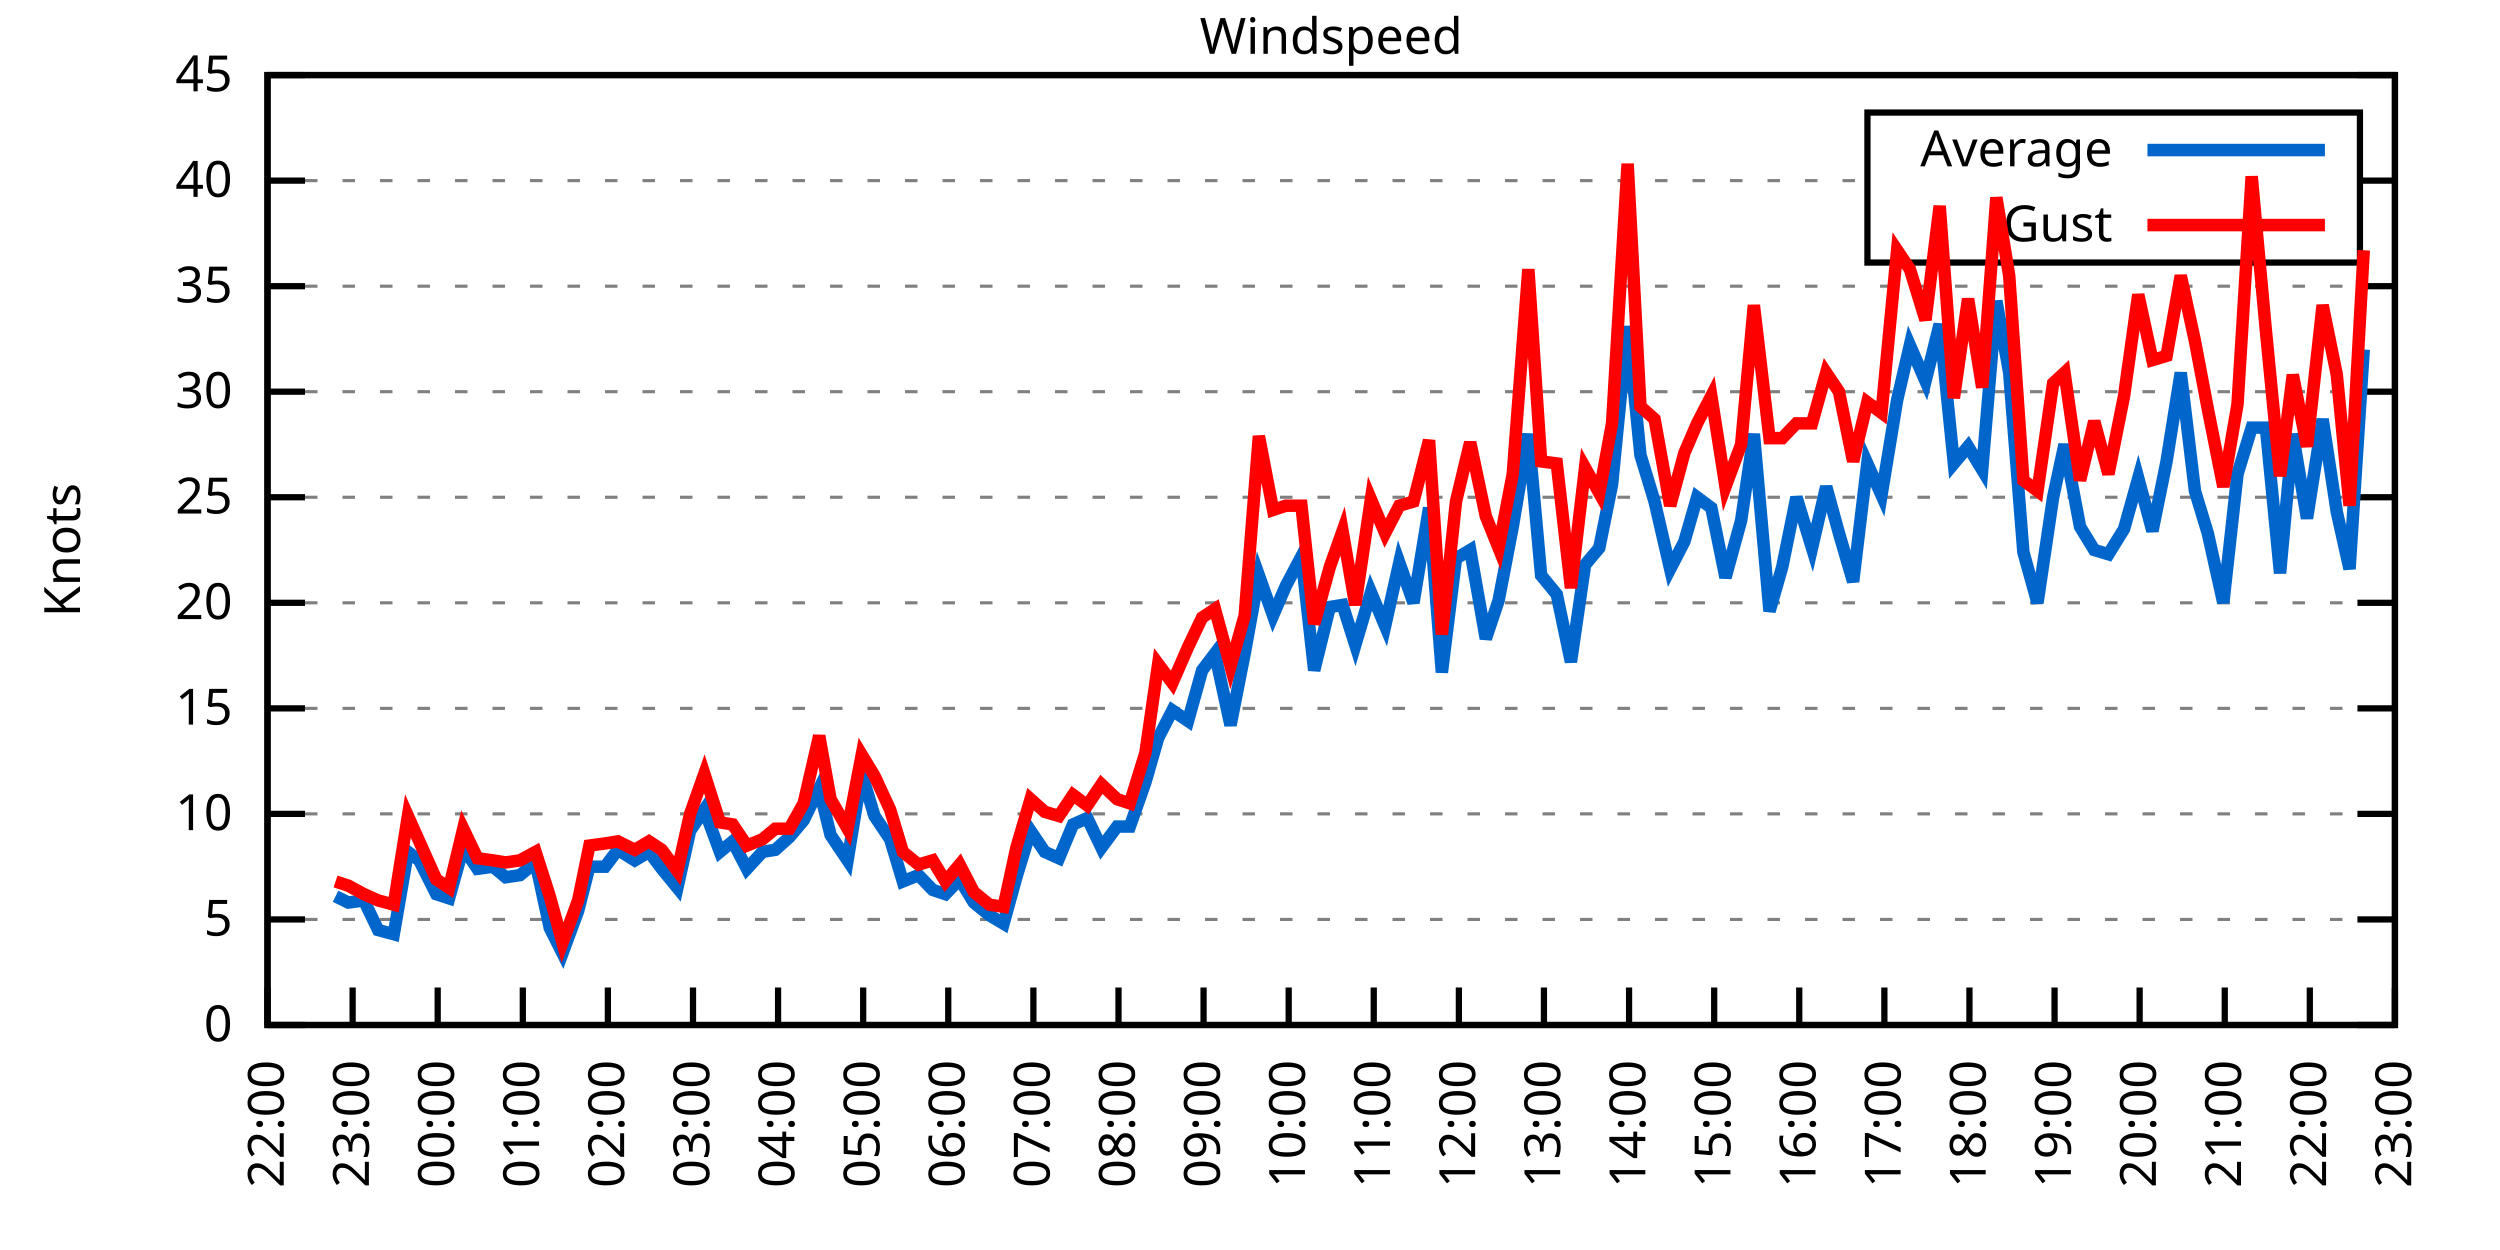
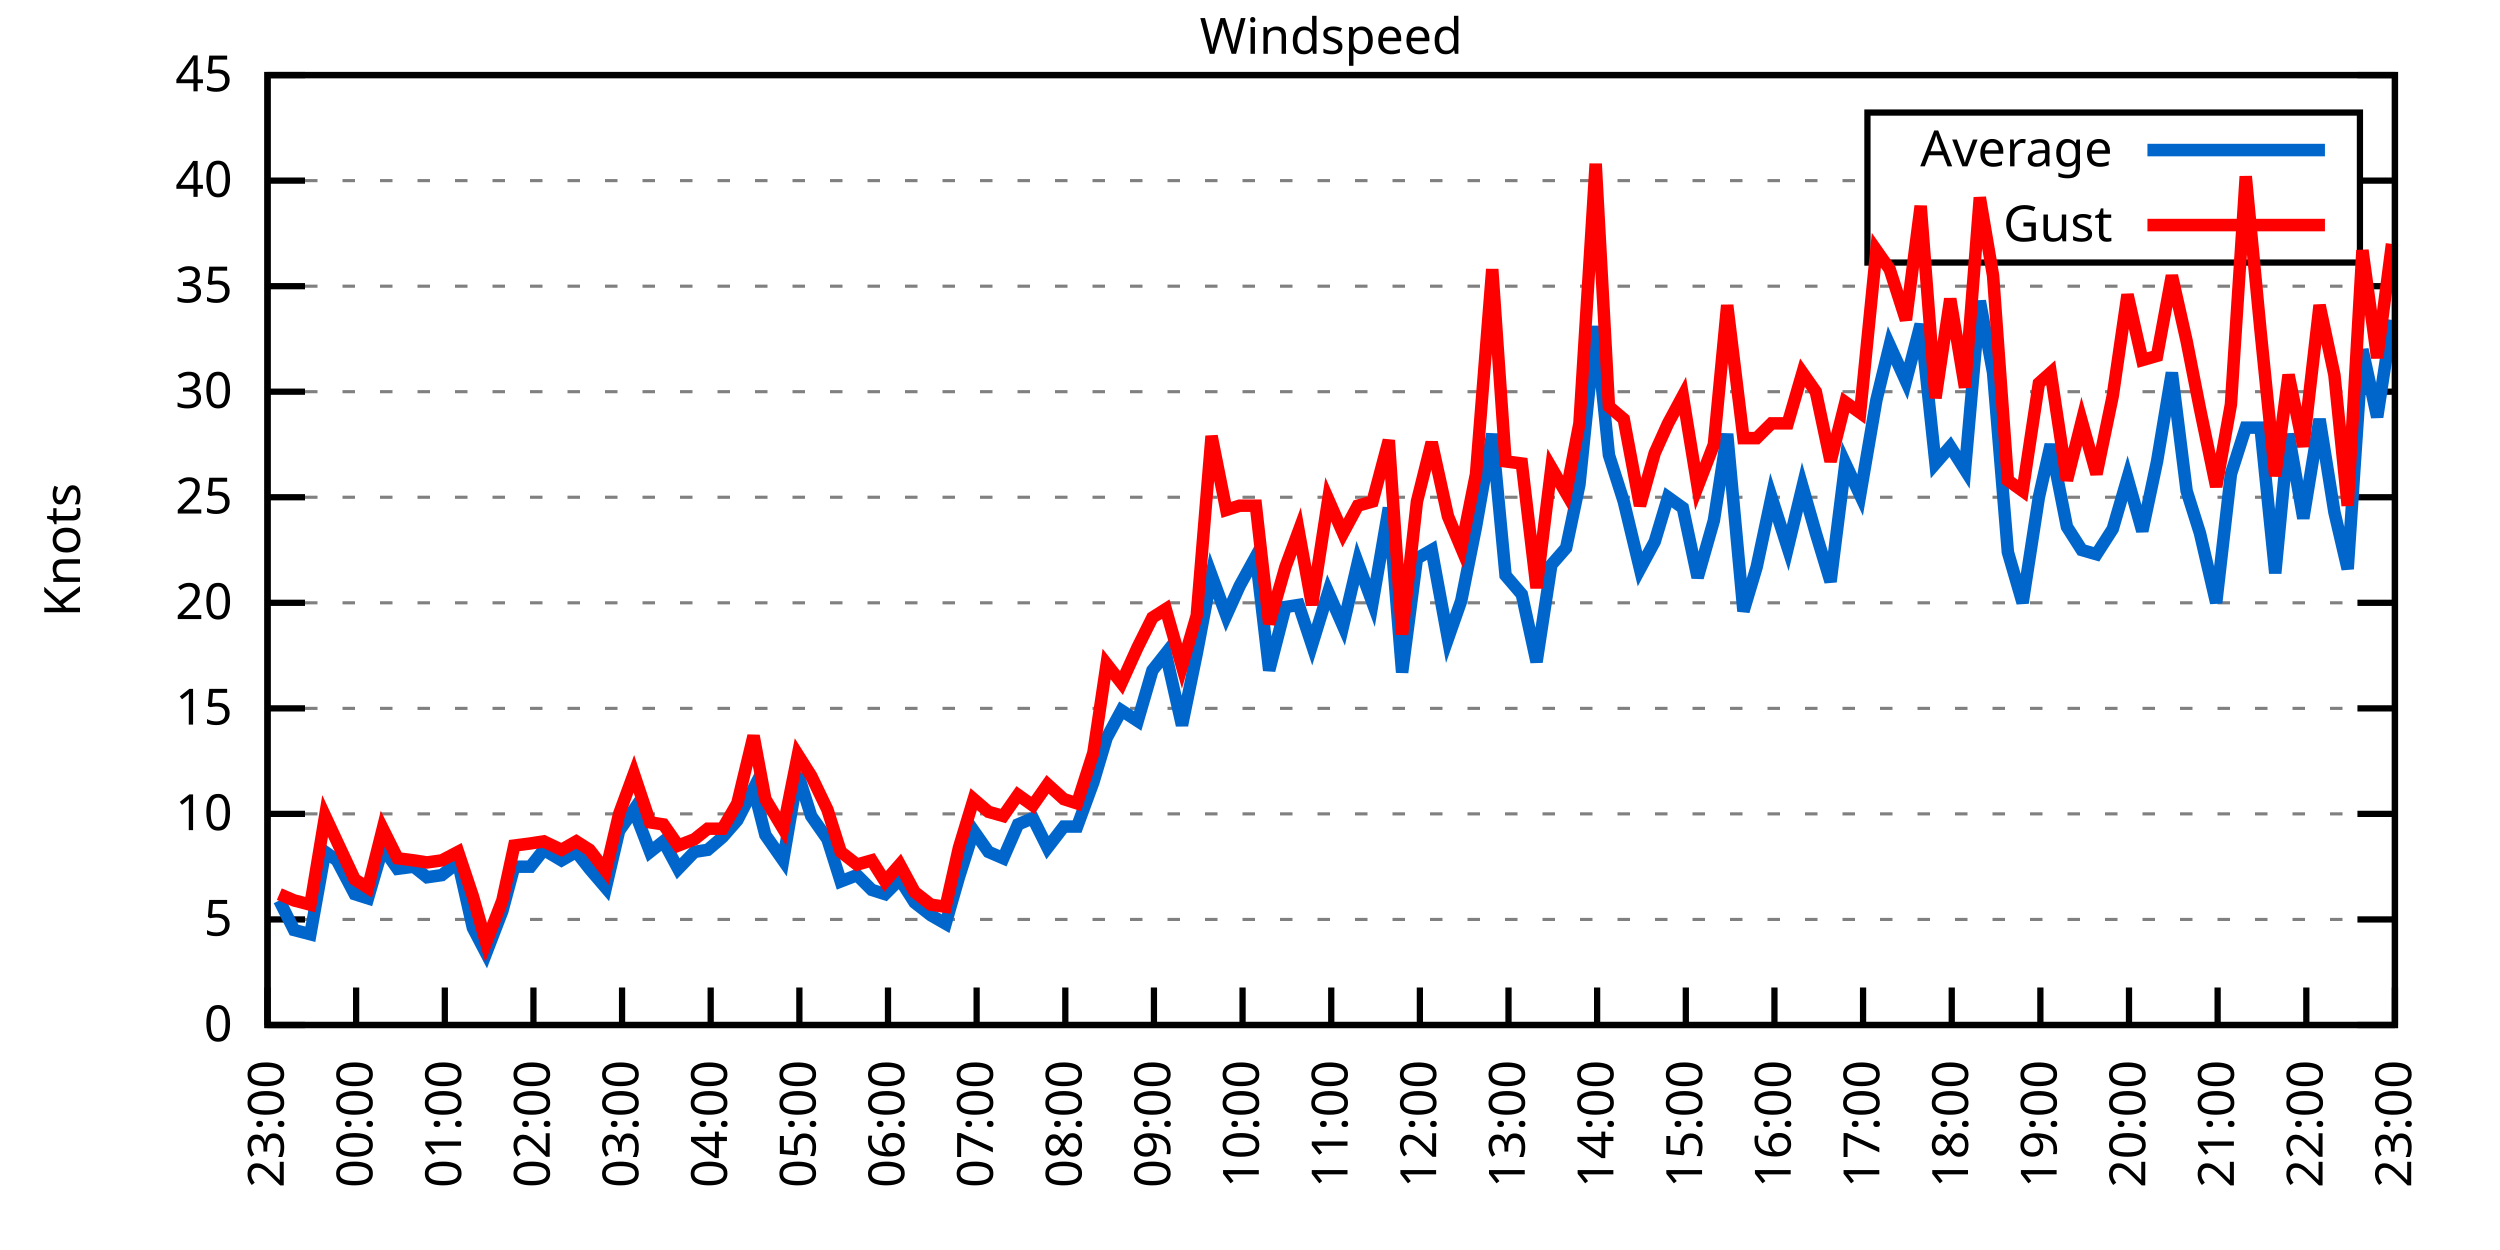
<svg xmlns="http://www.w3.org/2000/svg" xmlns:xlink="http://www.w3.org/1999/xlink" width="400" height="200" viewBox="0 0 400 200">
  <g id="gnuplot_canvas">
    <rect x="0" y="0" width="400" height="200" fill="none" />
    <defs>
      <circle id="gpDot" r="0.5" stroke-width="0.5" stroke="currentColor" />
      <path id="gpPt0" stroke-width="0.333" stroke="currentColor" d="M-1,0 h2 M0,-1 v2" />
      <path id="gpPt1" stroke-width="0.333" stroke="currentColor" d="M-1,-1 L1,1 M1,-1 L-1,1" />
      <path id="gpPt2" stroke-width="0.333" stroke="currentColor" d="M-1,0 L1,0 M0,-1 L0,1 M-1,-1 L1,1 M-1,1 L1,-1" />
      <rect id="gpPt3" stroke-width="0.333" stroke="currentColor" x="-1" y="-1" width="2" height="2" />
      <rect id="gpPt4" stroke-width="0.333" stroke="currentColor" fill="currentColor" x="-1" y="-1" width="2" height="2" />
      <circle id="gpPt5" stroke-width="0.333" stroke="currentColor" cx="0" cy="0" r="1" />
      <use xlink:href="#gpPt5" id="gpPt6" fill="currentColor" stroke="none" />
      <path id="gpPt7" stroke-width="0.333" stroke="currentColor" d="M0,-1.33 L-1.33,0.67 L1.33,0.67 z" />
      <use xlink:href="#gpPt7" id="gpPt8" fill="currentColor" stroke="none" />
      <use xlink:href="#gpPt7" id="gpPt9" stroke="currentColor" transform="rotate(180)" />
      <use xlink:href="#gpPt9" id="gpPt10" fill="currentColor" stroke="none" />
      <use xlink:href="#gpPt3" id="gpPt11" stroke="currentColor" transform="rotate(45)" />
      <use xlink:href="#gpPt11" id="gpPt12" fill="currentColor" stroke="none" />
      <path id="gpPt13" stroke-width="0.333" stroke="currentColor" d="M0,1.330 L1.265,0.411 L0.782,-1.067 L-0.782,-1.076 L-1.265,0.411 z" />
      <use xlink:href="#gpPt13" id="gpPt14" fill="currentColor" stroke="none" />
      <filter id="textbox" filterUnits="objectBoundingBox" x="0" y="0" height="1" width="1">
        <feFlood flood-color="white" flood-opacity="1" result="bgnd" />
        <feComposite in="SourceGraphic" in2="bgnd" operator="atop" />
      </filter>
      <filter id="greybox" filterUnits="objectBoundingBox" x="0" y="0" height="1" width="1">
        <feFlood flood-color="lightgrey" flood-opacity="1" result="grey" />
        <feComposite in="SourceGraphic" in2="grey" operator="atop" />
      </filter>
    </defs>
    <g fill="none" color="white" stroke="currentColor" stroke-width="1.00" stroke-linecap="butt" stroke-linejoin="miter">
</g>
    <g fill="none" color="black" stroke="currentColor" stroke-width="1.00" stroke-linecap="butt" stroke-linejoin="miter">
      <g stroke="none" shape-rendering="crispEdges">
        <polygon fill="rgb(255, 255, 255)" points="42.80,164.00 383.18,164.00 383.18,12.02 42.80,12.02 " />
      </g>
    </g>
    <g fill="none" color="black" stroke="currentColor" stroke-width="1.00" stroke-linecap="butt" stroke-linejoin="miter">
</g>
    <g fill="none" color="black" stroke="black" stroke-width="0.50" stroke-linecap="butt" stroke-linejoin="miter">
</g>
    <g fill="none" color="gray" stroke="currentColor" stroke-width="0.50" stroke-linecap="butt" stroke-linejoin="miter">
      <path stroke="gray" stroke-dasharray="2,4" class="gridline" d="M42.80,164.00 L383.19,164.00  " />
    </g>
    <g fill="none" color="gray" stroke="gray" stroke-width="1.00" stroke-linecap="butt" stroke-linejoin="miter">
</g>
    <g fill="none" color="black" stroke="currentColor" stroke-width="1.00" stroke-linecap="butt" stroke-linejoin="miter">
      <path stroke="black" d="M42.80,164.00 L48.80,164.00 M383.19,164.00 L377.19,164.00  " />
      <g transform="translate(37.20,166.60)" stroke="none" fill="black" font-family="Sans" font-size="8.00" text-anchor="end">
        <text>
          <tspan font-family="Sans"> 0</tspan>
        </text>
      </g>
    </g>
    <g fill="none" color="black" stroke="currentColor" stroke-width="1.00" stroke-linecap="butt" stroke-linejoin="miter">
</g>
    <g fill="none" color="black" stroke="black" stroke-width="0.50" stroke-linecap="butt" stroke-linejoin="miter">
</g>
    <g fill="none" color="gray" stroke="currentColor" stroke-width="0.50" stroke-linecap="butt" stroke-linejoin="miter">
      <path stroke="gray" stroke-dasharray="2,4" class="gridline" d="M42.80,147.11 L383.19,147.11  " />
    </g>
    <g fill="none" color="gray" stroke="gray" stroke-width="1.00" stroke-linecap="butt" stroke-linejoin="miter">
</g>
    <g fill="none" color="black" stroke="currentColor" stroke-width="1.00" stroke-linecap="butt" stroke-linejoin="miter">
      <path stroke="black" d="M42.80,147.11 L48.80,147.11 M383.19,147.11 L377.19,147.11  " />
      <g transform="translate(37.20,149.71)" stroke="none" fill="black" font-family="Sans" font-size="8.00" text-anchor="end">
        <text>
          <tspan font-family="Sans"> 5</tspan>
        </text>
      </g>
    </g>
    <g fill="none" color="black" stroke="currentColor" stroke-width="1.00" stroke-linecap="butt" stroke-linejoin="miter">
</g>
    <g fill="none" color="black" stroke="black" stroke-width="0.50" stroke-linecap="butt" stroke-linejoin="miter">
</g>
    <g fill="none" color="gray" stroke="currentColor" stroke-width="0.50" stroke-linecap="butt" stroke-linejoin="miter">
      <path stroke="gray" stroke-dasharray="2,4" class="gridline" d="M42.80,130.22 L383.19,130.22  " />
    </g>
    <g fill="none" color="gray" stroke="gray" stroke-width="1.00" stroke-linecap="butt" stroke-linejoin="miter">
</g>
    <g fill="none" color="black" stroke="currentColor" stroke-width="1.00" stroke-linecap="butt" stroke-linejoin="miter">
      <path stroke="black" d="M42.80,130.22 L48.80,130.22 M383.19,130.22 L377.19,130.22  " />
      <g transform="translate(37.20,132.82)" stroke="none" fill="black" font-family="Sans" font-size="8.00" text-anchor="end">
        <text>
          <tspan font-family="Sans"> 10</tspan>
        </text>
      </g>
    </g>
    <g fill="none" color="black" stroke="currentColor" stroke-width="1.00" stroke-linecap="butt" stroke-linejoin="miter">
</g>
    <g fill="none" color="black" stroke="black" stroke-width="0.50" stroke-linecap="butt" stroke-linejoin="miter">
</g>
    <g fill="none" color="gray" stroke="currentColor" stroke-width="0.50" stroke-linecap="butt" stroke-linejoin="miter">
      <path stroke="gray" stroke-dasharray="2,4" class="gridline" d="M42.80,113.34 L383.19,113.34  " />
    </g>
    <g fill="none" color="gray" stroke="gray" stroke-width="1.00" stroke-linecap="butt" stroke-linejoin="miter">
</g>
    <g fill="none" color="black" stroke="currentColor" stroke-width="1.00" stroke-linecap="butt" stroke-linejoin="miter">
      <path stroke="black" d="M42.80,113.34 L48.80,113.34 M383.19,113.34 L377.19,113.34  " />
      <g transform="translate(37.20,115.94)" stroke="none" fill="black" font-family="Sans" font-size="8.00" text-anchor="end">
        <text>
          <tspan font-family="Sans"> 15</tspan>
        </text>
      </g>
    </g>
    <g fill="none" color="black" stroke="currentColor" stroke-width="1.00" stroke-linecap="butt" stroke-linejoin="miter">
</g>
    <g fill="none" color="black" stroke="black" stroke-width="0.50" stroke-linecap="butt" stroke-linejoin="miter">
</g>
    <g fill="none" color="gray" stroke="currentColor" stroke-width="0.50" stroke-linecap="butt" stroke-linejoin="miter">
      <path stroke="gray" stroke-dasharray="2,4" class="gridline" d="M42.80,96.45 L383.19,96.45  " />
    </g>
    <g fill="none" color="gray" stroke="gray" stroke-width="1.00" stroke-linecap="butt" stroke-linejoin="miter">
</g>
    <g fill="none" color="black" stroke="currentColor" stroke-width="1.00" stroke-linecap="butt" stroke-linejoin="miter">
      <path stroke="black" d="M42.80,96.45 L48.80,96.45 M383.19,96.45 L377.19,96.45  " />
      <g transform="translate(37.20,99.05)" stroke="none" fill="black" font-family="Sans" font-size="8.00" text-anchor="end">
        <text>
          <tspan font-family="Sans"> 20</tspan>
        </text>
      </g>
    </g>
    <g fill="none" color="black" stroke="currentColor" stroke-width="1.00" stroke-linecap="butt" stroke-linejoin="miter">
</g>
    <g fill="none" color="black" stroke="black" stroke-width="0.50" stroke-linecap="butt" stroke-linejoin="miter">
</g>
    <g fill="none" color="gray" stroke="currentColor" stroke-width="0.50" stroke-linecap="butt" stroke-linejoin="miter">
      <path stroke="gray" stroke-dasharray="2,4" class="gridline" d="M42.80,79.56 L383.19,79.56  " />
    </g>
    <g fill="none" color="gray" stroke="gray" stroke-width="1.00" stroke-linecap="butt" stroke-linejoin="miter">
</g>
    <g fill="none" color="black" stroke="currentColor" stroke-width="1.00" stroke-linecap="butt" stroke-linejoin="miter">
      <path stroke="black" d="M42.80,79.56 L48.80,79.56 M383.19,79.56 L377.19,79.56  " />
      <g transform="translate(37.20,82.16)" stroke="none" fill="black" font-family="Sans" font-size="8.00" text-anchor="end">
        <text>
          <tspan font-family="Sans"> 25</tspan>
        </text>
      </g>
    </g>
    <g fill="none" color="black" stroke="currentColor" stroke-width="1.00" stroke-linecap="butt" stroke-linejoin="miter">
</g>
    <g fill="none" color="black" stroke="black" stroke-width="0.50" stroke-linecap="butt" stroke-linejoin="miter">
</g>
    <g fill="none" color="gray" stroke="currentColor" stroke-width="0.50" stroke-linecap="butt" stroke-linejoin="miter">
      <path stroke="gray" stroke-dasharray="2,4" class="gridline" d="M42.80,62.67 L383.19,62.67  " />
    </g>
    <g fill="none" color="gray" stroke="gray" stroke-width="1.00" stroke-linecap="butt" stroke-linejoin="miter">
</g>
    <g fill="none" color="black" stroke="currentColor" stroke-width="1.00" stroke-linecap="butt" stroke-linejoin="miter">
      <path stroke="black" d="M42.80,62.67 L48.80,62.67 M383.19,62.67 L377.19,62.67  " />
      <g transform="translate(37.20,65.27)" stroke="none" fill="black" font-family="Sans" font-size="8.00" text-anchor="end">
        <text>
          <tspan font-family="Sans"> 30</tspan>
        </text>
      </g>
    </g>
    <g fill="none" color="black" stroke="currentColor" stroke-width="1.00" stroke-linecap="butt" stroke-linejoin="miter">
</g>
    <g fill="none" color="black" stroke="black" stroke-width="0.50" stroke-linecap="butt" stroke-linejoin="miter">
</g>
    <g fill="none" color="gray" stroke="currentColor" stroke-width="0.50" stroke-linecap="butt" stroke-linejoin="miter">
      <path stroke="gray" stroke-dasharray="2,4" class="gridline" d="M42.80,45.79 L383.19,45.79  " />
    </g>
    <g fill="none" color="gray" stroke="gray" stroke-width="1.00" stroke-linecap="butt" stroke-linejoin="miter">
</g>
    <g fill="none" color="black" stroke="currentColor" stroke-width="1.00" stroke-linecap="butt" stroke-linejoin="miter">
      <path stroke="black" d="M42.80,45.79 L48.80,45.79 M383.19,45.79 L377.19,45.79  " />
      <g transform="translate(37.20,48.39)" stroke="none" fill="black" font-family="Sans" font-size="8.00" text-anchor="end">
        <text>
          <tspan font-family="Sans"> 35</tspan>
        </text>
      </g>
    </g>
    <g fill="none" color="black" stroke="currentColor" stroke-width="1.00" stroke-linecap="butt" stroke-linejoin="miter">
</g>
    <g fill="none" color="black" stroke="black" stroke-width="0.50" stroke-linecap="butt" stroke-linejoin="miter">
</g>
    <g fill="none" color="gray" stroke="currentColor" stroke-width="0.50" stroke-linecap="butt" stroke-linejoin="miter">
      <path stroke="gray" stroke-dasharray="2,4" class="gridline" d="M42.80,28.90 L298.79,28.90 M377.59,28.90 L383.19,28.90  " />
    </g>
    <g fill="none" color="gray" stroke="gray" stroke-width="1.00" stroke-linecap="butt" stroke-linejoin="miter">
</g>
    <g fill="none" color="black" stroke="currentColor" stroke-width="1.00" stroke-linecap="butt" stroke-linejoin="miter">
      <path stroke="black" d="M42.80,28.90 L48.80,28.90 M383.19,28.90 L377.19,28.90  " />
      <g transform="translate(37.20,31.50)" stroke="none" fill="black" font-family="Sans" font-size="8.00" text-anchor="end">
        <text>
          <tspan font-family="Sans"> 40</tspan>
        </text>
      </g>
    </g>
    <g fill="none" color="black" stroke="currentColor" stroke-width="1.00" stroke-linecap="butt" stroke-linejoin="miter">
</g>
    <g fill="none" color="black" stroke="black" stroke-width="0.50" stroke-linecap="butt" stroke-linejoin="miter">
</g>
    <g fill="none" color="gray" stroke="currentColor" stroke-width="0.50" stroke-linecap="butt" stroke-linejoin="miter">
      <path stroke="gray" stroke-dasharray="2,4" class="gridline" d="M42.80,12.01 L383.19,12.01  " />
    </g>
    <g fill="none" color="gray" stroke="gray" stroke-width="1.00" stroke-linecap="butt" stroke-linejoin="miter">
</g>
    <g fill="none" color="black" stroke="currentColor" stroke-width="1.00" stroke-linecap="butt" stroke-linejoin="miter">
      <path stroke="black" d="M42.80,12.01 L48.80,12.01 M383.19,12.01 L377.19,12.01  " />
      <g transform="translate(37.20,14.61)" stroke="none" fill="black" font-family="Sans" font-size="8.00" text-anchor="end">
        <text>
          <tspan font-family="Sans"> 45</tspan>
        </text>
      </g>
    </g>
    <g fill="none" color="black" stroke="currentColor" stroke-width="1.00" stroke-linecap="butt" stroke-linejoin="miter">
      <path stroke="black" d="M42.80,164.00 L42.80,158.00  " />
      <g transform="translate(45.40,169.60) rotate(270.00)" stroke="none" fill="black" font-family="Sans" font-size="8.00" text-anchor="end">
        <text>
-           <tspan font-family="Sans">22:00</tspan>
-         </text>
-       </g>
-     </g>
-     <g fill="none" color="black" stroke="currentColor" stroke-width="1.00" stroke-linecap="butt" stroke-linejoin="miter">
-       <path stroke="black" d="M56.42,164.00 L56.42,158.00  " />
-       <g transform="translate(59.02,169.60) rotate(270.00)" stroke="none" fill="black" font-family="Sans" font-size="8.00" text-anchor="end">
-         <text>
          <tspan font-family="Sans">23:00</tspan>
        </text>
      </g>
    </g>
    <g fill="none" color="black" stroke="currentColor" stroke-width="1.00" stroke-linecap="butt" stroke-linejoin="miter">
-       <path stroke="black" d="M70.03,164.00 L70.03,158.00  " />
-       <g transform="translate(72.63,169.60) rotate(270.00)" stroke="none" fill="black" font-family="Sans" font-size="8.00" text-anchor="end">
+       <path stroke="black" d="M56.98,164.00 L56.98,158.00  " />
+       <g transform="translate(59.58,169.60) rotate(270.00)" stroke="none" fill="black" font-family="Sans" font-size="8.00" text-anchor="end">
        <text>
          <tspan font-family="Sans">00:00</tspan>
        </text>
      </g>
    </g>
    <g fill="none" color="black" stroke="currentColor" stroke-width="1.00" stroke-linecap="butt" stroke-linejoin="miter">
-       <path stroke="black" d="M83.65,164.00 L83.65,158.00  " />
-       <g transform="translate(86.25,169.60) rotate(270.00)" stroke="none" fill="black" font-family="Sans" font-size="8.00" text-anchor="end">
+       <path stroke="black" d="M71.17,164.00 L71.17,158.00  " />
+       <g transform="translate(73.77,169.60) rotate(270.00)" stroke="none" fill="black" font-family="Sans" font-size="8.00" text-anchor="end">
        <text>
          <tspan font-family="Sans">01:00</tspan>
        </text>
      </g>
    </g>
    <g fill="none" color="black" stroke="currentColor" stroke-width="1.00" stroke-linecap="butt" stroke-linejoin="miter">
-       <path stroke="black" d="M97.26,164.00 L97.26,158.00  " />
-       <g transform="translate(99.86,169.60) rotate(270.00)" stroke="none" fill="black" font-family="Sans" font-size="8.00" text-anchor="end">
+       <path stroke="black" d="M85.35,164.00 L85.35,158.00  " />
+       <g transform="translate(87.95,169.60) rotate(270.00)" stroke="none" fill="black" font-family="Sans" font-size="8.00" text-anchor="end">
        <text>
          <tspan font-family="Sans">02:00</tspan>
        </text>
      </g>
    </g>
    <g fill="none" color="black" stroke="currentColor" stroke-width="1.00" stroke-linecap="butt" stroke-linejoin="miter">
-       <path stroke="black" d="M110.88,164.00 L110.88,158.00  " />
-       <g transform="translate(113.48,169.60) rotate(270.00)" stroke="none" fill="black" font-family="Sans" font-size="8.00" text-anchor="end">
+       <path stroke="black" d="M99.53,164.00 L99.53,158.00  " />
+       <g transform="translate(102.13,169.60) rotate(270.00)" stroke="none" fill="black" font-family="Sans" font-size="8.00" text-anchor="end">
        <text>
          <tspan font-family="Sans">03:00</tspan>
        </text>
      </g>
    </g>
    <g fill="none" color="black" stroke="currentColor" stroke-width="1.00" stroke-linecap="butt" stroke-linejoin="miter">
-       <path stroke="black" d="M124.49,164.00 L124.49,158.00  " />
-       <g transform="translate(127.09,169.60) rotate(270.00)" stroke="none" fill="black" font-family="Sans" font-size="8.00" text-anchor="end">
+       <path stroke="black" d="M113.71,164.00 L113.71,158.00  " />
+       <g transform="translate(116.31,169.60) rotate(270.00)" stroke="none" fill="black" font-family="Sans" font-size="8.00" text-anchor="end">
        <text>
          <tspan font-family="Sans">04:00</tspan>
        </text>
      </g>
    </g>
    <g fill="none" color="black" stroke="currentColor" stroke-width="1.00" stroke-linecap="butt" stroke-linejoin="miter">
-       <path stroke="black" d="M138.11,164.00 L138.11,158.00  " />
-       <g transform="translate(140.71,169.60) rotate(270.00)" stroke="none" fill="black" font-family="Sans" font-size="8.00" text-anchor="end">
+       <path stroke="black" d="M127.90,164.00 L127.90,158.00  " />
+       <g transform="translate(130.50,169.60) rotate(270.00)" stroke="none" fill="black" font-family="Sans" font-size="8.00" text-anchor="end">
        <text>
          <tspan font-family="Sans">05:00</tspan>
        </text>
      </g>
    </g>
    <g fill="none" color="black" stroke="currentColor" stroke-width="1.00" stroke-linecap="butt" stroke-linejoin="miter">
-       <path stroke="black" d="M151.72,164.00 L151.72,158.00  " />
-       <g transform="translate(154.32,169.60) rotate(270.00)" stroke="none" fill="black" font-family="Sans" font-size="8.00" text-anchor="end">
+       <path stroke="black" d="M142.08,164.00 L142.08,158.00  " />
+       <g transform="translate(144.68,169.60) rotate(270.00)" stroke="none" fill="black" font-family="Sans" font-size="8.00" text-anchor="end">
        <text>
          <tspan font-family="Sans">06:00</tspan>
        </text>
      </g>
    </g>
    <g fill="none" color="black" stroke="currentColor" stroke-width="1.00" stroke-linecap="butt" stroke-linejoin="miter">
-       <path stroke="black" d="M165.34,164.00 L165.34,158.00  " />
-       <g transform="translate(167.94,169.60) rotate(270.00)" stroke="none" fill="black" font-family="Sans" font-size="8.00" text-anchor="end">
+       <path stroke="black" d="M156.26,164.00 L156.26,158.00  " />
+       <g transform="translate(158.86,169.60) rotate(270.00)" stroke="none" fill="black" font-family="Sans" font-size="8.00" text-anchor="end">
        <text>
          <tspan font-family="Sans">07:00</tspan>
        </text>
      </g>
    </g>
    <g fill="none" color="black" stroke="currentColor" stroke-width="1.00" stroke-linecap="butt" stroke-linejoin="miter">
-       <path stroke="black" d="M178.96,164.00 L178.96,158.00  " />
-       <g transform="translate(181.56,169.60) rotate(270.00)" stroke="none" fill="black" font-family="Sans" font-size="8.00" text-anchor="end">
+       <path stroke="black" d="M170.45,164.00 L170.45,158.00  " />
+       <g transform="translate(173.05,169.60) rotate(270.00)" stroke="none" fill="black" font-family="Sans" font-size="8.00" text-anchor="end">
        <text>
          <tspan font-family="Sans">08:00</tspan>
        </text>
      </g>
    </g>
    <g fill="none" color="black" stroke="currentColor" stroke-width="1.00" stroke-linecap="butt" stroke-linejoin="miter">
-       <path stroke="black" d="M192.57,164.00 L192.57,158.00  " />
-       <g transform="translate(195.17,169.60) rotate(270.00)" stroke="none" fill="black" font-family="Sans" font-size="8.00" text-anchor="end">
+       <path stroke="black" d="M184.63,164.00 L184.63,158.00  " />
+       <g transform="translate(187.23,169.60) rotate(270.00)" stroke="none" fill="black" font-family="Sans" font-size="8.00" text-anchor="end">
        <text>
          <tspan font-family="Sans">09:00</tspan>
        </text>
      </g>
    </g>
    <g fill="none" color="black" stroke="currentColor" stroke-width="1.00" stroke-linecap="butt" stroke-linejoin="miter">
-       <path stroke="black" d="M206.19,164.00 L206.19,158.00  " />
-       <g transform="translate(208.79,169.60) rotate(270.00)" stroke="none" fill="black" font-family="Sans" font-size="8.00" text-anchor="end">
+       <path stroke="black" d="M198.81,164.00 L198.81,158.00  " />
+       <g transform="translate(201.41,169.60) rotate(270.00)" stroke="none" fill="black" font-family="Sans" font-size="8.00" text-anchor="end">
        <text>
          <tspan font-family="Sans">10:00</tspan>
        </text>
      </g>
    </g>
    <g fill="none" color="black" stroke="currentColor" stroke-width="1.00" stroke-linecap="butt" stroke-linejoin="miter">
-       <path stroke="black" d="M219.80,164.00 L219.80,158.00  " />
-       <g transform="translate(222.40,169.60) rotate(270.00)" stroke="none" fill="black" font-family="Sans" font-size="8.00" text-anchor="end">
+       <path stroke="black" d="M213.00,164.00 L213.00,158.00  " />
+       <g transform="translate(215.60,169.60) rotate(270.00)" stroke="none" fill="black" font-family="Sans" font-size="8.00" text-anchor="end">
        <text>
          <tspan font-family="Sans">11:00</tspan>
        </text>
      </g>
    </g>
    <g fill="none" color="black" stroke="currentColor" stroke-width="1.00" stroke-linecap="butt" stroke-linejoin="miter">
-       <path stroke="black" d="M233.42,164.00 L233.42,158.00  " />
-       <g transform="translate(236.02,169.60) rotate(270.00)" stroke="none" fill="black" font-family="Sans" font-size="8.00" text-anchor="end">
+       <path stroke="black" d="M227.18,164.00 L227.18,158.00  " />
+       <g transform="translate(229.78,169.60) rotate(270.00)" stroke="none" fill="black" font-family="Sans" font-size="8.00" text-anchor="end">
        <text>
          <tspan font-family="Sans">12:00</tspan>
        </text>
      </g>
    </g>
    <g fill="none" color="black" stroke="currentColor" stroke-width="1.00" stroke-linecap="butt" stroke-linejoin="miter">
-       <path stroke="black" d="M247.03,164.00 L247.03,158.00  " />
-       <g transform="translate(249.63,169.60) rotate(270.00)" stroke="none" fill="black" font-family="Sans" font-size="8.00" text-anchor="end">
+       <path stroke="black" d="M241.36,164.00 L241.36,158.00  " />
+       <g transform="translate(243.96,169.60) rotate(270.00)" stroke="none" fill="black" font-family="Sans" font-size="8.00" text-anchor="end">
        <text>
          <tspan font-family="Sans">13:00</tspan>
        </text>
      </g>
    </g>
    <g fill="none" color="black" stroke="currentColor" stroke-width="1.00" stroke-linecap="butt" stroke-linejoin="miter">
-       <path stroke="black" d="M260.65,164.00 L260.65,158.00  " />
-       <g transform="translate(263.25,169.60) rotate(270.00)" stroke="none" fill="black" font-family="Sans" font-size="8.00" text-anchor="end">
+       <path stroke="black" d="M255.54,164.00 L255.54,158.00  " />
+       <g transform="translate(258.14,169.60) rotate(270.00)" stroke="none" fill="black" font-family="Sans" font-size="8.00" text-anchor="end">
        <text>
          <tspan font-family="Sans">14:00</tspan>
        </text>
      </g>
    </g>
    <g fill="none" color="black" stroke="currentColor" stroke-width="1.00" stroke-linecap="butt" stroke-linejoin="miter">
-       <path stroke="black" d="M274.27,164.00 L274.27,158.00  " />
-       <g transform="translate(276.87,169.60) rotate(270.00)" stroke="none" fill="black" font-family="Sans" font-size="8.00" text-anchor="end">
+       <path stroke="black" d="M269.73,164.00 L269.73,158.00  " />
+       <g transform="translate(272.33,169.60) rotate(270.00)" stroke="none" fill="black" font-family="Sans" font-size="8.00" text-anchor="end">
        <text>
          <tspan font-family="Sans">15:00</tspan>
        </text>
      </g>
    </g>
    <g fill="none" color="black" stroke="currentColor" stroke-width="1.00" stroke-linecap="butt" stroke-linejoin="miter">
-       <path stroke="black" d="M287.88,164.00 L287.88,158.00  " />
-       <g transform="translate(290.48,169.60) rotate(270.00)" stroke="none" fill="black" font-family="Sans" font-size="8.00" text-anchor="end">
+       <path stroke="black" d="M283.91,164.00 L283.91,158.00  " />
+       <g transform="translate(286.51,169.60) rotate(270.00)" stroke="none" fill="black" font-family="Sans" font-size="8.00" text-anchor="end">
        <text>
          <tspan font-family="Sans">16:00</tspan>
        </text>
      </g>
    </g>
    <g fill="none" color="black" stroke="currentColor" stroke-width="1.00" stroke-linecap="butt" stroke-linejoin="miter">
-       <path stroke="black" d="M301.50,164.00 L301.50,158.00  " />
-       <g transform="translate(304.10,169.60) rotate(270.00)" stroke="none" fill="black" font-family="Sans" font-size="8.00" text-anchor="end">
+       <path stroke="black" d="M298.09,164.00 L298.09,158.00  " />
+       <g transform="translate(300.69,169.60) rotate(270.00)" stroke="none" fill="black" font-family="Sans" font-size="8.00" text-anchor="end">
        <text>
          <tspan font-family="Sans">17:00</tspan>
        </text>
      </g>
    </g>
    <g fill="none" color="black" stroke="currentColor" stroke-width="1.00" stroke-linecap="butt" stroke-linejoin="miter">
-       <path stroke="black" d="M315.11,164.00 L315.11,158.00  " />
-       <g transform="translate(317.71,169.60) rotate(270.00)" stroke="none" fill="black" font-family="Sans" font-size="8.00" text-anchor="end">
+       <path stroke="black" d="M312.28,164.00 L312.28,158.00  " />
+       <g transform="translate(314.88,169.60) rotate(270.00)" stroke="none" fill="black" font-family="Sans" font-size="8.00" text-anchor="end">
        <text>
          <tspan font-family="Sans">18:00</tspan>
        </text>
      </g>
    </g>
    <g fill="none" color="black" stroke="currentColor" stroke-width="1.00" stroke-linecap="butt" stroke-linejoin="miter">
-       <path stroke="black" d="M328.73,164.00 L328.73,158.00  " />
-       <g transform="translate(331.33,169.60) rotate(270.00)" stroke="none" fill="black" font-family="Sans" font-size="8.00" text-anchor="end">
+       <path stroke="black" d="M326.46,164.00 L326.46,158.00  " />
+       <g transform="translate(329.06,169.60) rotate(270.00)" stroke="none" fill="black" font-family="Sans" font-size="8.00" text-anchor="end">
        <text>
          <tspan font-family="Sans">19:00</tspan>
        </text>
      </g>
    </g>
    <g fill="none" color="black" stroke="currentColor" stroke-width="1.00" stroke-linecap="butt" stroke-linejoin="miter">
-       <path stroke="black" d="M342.34,164.00 L342.34,158.00  " />
-       <g transform="translate(344.94,169.60) rotate(270.00)" stroke="none" fill="black" font-family="Sans" font-size="8.00" text-anchor="end">
+       <path stroke="black" d="M340.64,164.00 L340.64,158.00  " />
+       <g transform="translate(343.24,169.60) rotate(270.00)" stroke="none" fill="black" font-family="Sans" font-size="8.00" text-anchor="end">
        <text>
          <tspan font-family="Sans">20:00</tspan>
        </text>
      </g>
    </g>
    <g fill="none" color="black" stroke="currentColor" stroke-width="1.00" stroke-linecap="butt" stroke-linejoin="miter">
-       <path stroke="black" d="M355.96,164.00 L355.96,158.00  " />
-       <g transform="translate(358.56,169.60) rotate(270.00)" stroke="none" fill="black" font-family="Sans" font-size="8.00" text-anchor="end">
+       <path stroke="black" d="M354.82,164.00 L354.82,158.00  " />
+       <g transform="translate(357.42,169.60) rotate(270.00)" stroke="none" fill="black" font-family="Sans" font-size="8.00" text-anchor="end">
        <text>
          <tspan font-family="Sans">21:00</tspan>
        </text>
      </g>
    </g>
    <g fill="none" color="black" stroke="currentColor" stroke-width="1.00" stroke-linecap="butt" stroke-linejoin="miter">
-       <path stroke="black" d="M369.57,164.00 L369.57,158.00  " />
-       <g transform="translate(372.17,169.60) rotate(270.00)" stroke="none" fill="black" font-family="Sans" font-size="8.00" text-anchor="end">
+       <path stroke="black" d="M369.01,164.00 L369.01,158.00  " />
+       <g transform="translate(371.61,169.60) rotate(270.00)" stroke="none" fill="black" font-family="Sans" font-size="8.00" text-anchor="end">
        <text>
          <tspan font-family="Sans">22:00</tspan>
        </text>
      </g>
    </g>
    <g fill="none" color="black" stroke="currentColor" stroke-width="1.00" stroke-linecap="butt" stroke-linejoin="miter">
      <path stroke="black" d="M383.19,164.00 L383.19,158.00  " />
      <g transform="translate(385.79,169.60) rotate(270.00)" stroke="none" fill="black" font-family="Sans" font-size="8.00" text-anchor="end">
        <text>
          <tspan font-family="Sans">23:00</tspan>
        </text>
      </g>
    </g>
    <g fill="none" color="black" stroke="currentColor" stroke-width="1.00" stroke-linecap="butt" stroke-linejoin="miter">
</g>
    <g fill="none" color="black" stroke="currentColor" stroke-width="1.00" stroke-linecap="butt" stroke-linejoin="miter">
      <path stroke="black" d="M42.80,12.01 L42.80,164.00 L383.19,164.00 L383.19,12.01 L42.80,12.01 Z  " />
    </g>
    <g fill="none" color="black" stroke="currentColor" stroke-width="1.00" stroke-linecap="butt" stroke-linejoin="miter">
</g>
    <g fill="none" color="black" stroke="currentColor" stroke-width="1.00" stroke-linecap="butt" stroke-linejoin="miter">
      <path stroke="black" d="M298.79,42.01 L298.79,18.01 L377.59,18.01 L377.59,42.01 L298.79,42.01 Z  " />
    </g>
    <g id="Windspeed_plot_1">
      <g fill="none" color="white" stroke="black" stroke-width="2.00" stroke-linecap="butt" stroke-linejoin="miter">
</g>
      <g fill="none" color="black" stroke="currentColor" stroke-width="2.00" stroke-linecap="butt" stroke-linejoin="miter">
        <g transform="translate(337.99,26.61)" stroke="none" fill="black" font-family="Sans" font-size="8.00" text-anchor="end">
          <text>
            <tspan font-family="Sans">Average</tspan>
          </text>
        </g>
      </g>
      <g fill="none" color="black" stroke="currentColor" stroke-width="2.00" stroke-linecap="butt" stroke-linejoin="miter">
-         <path stroke="rgb(  0, 102, 204)" d="M343.59,24.01 L371.99,24.01 M53.69,143.40 L55.73,144.41 L58.23,144.07 L60.50,148.80 L63.00,149.48 L65.27,136.30   L67.08,137.66 L69.80,143.06 L71.85,143.73 L74.12,135.63 L76.39,139.01 L78.88,138.67 L80.92,140.36 L83.19,140.02   L85.69,137.99 L87.96,148.46 L90.00,152.52 L92.50,145.76 L94.31,138.67 L96.81,138.67 L98.85,135.97 L101.57,137.66   L103.84,136.30 L105.89,139.01 L108.38,142.05 L110.42,132.93 L112.69,129.55 L115.19,136.30 L117.23,134.62 L119.50,139.01   L122.00,136.30 L124.04,135.97 L126.31,133.94 L128.58,131.24 L131.07,126.17 L132.89,133.60 L135.61,137.66 L137.88,123.81   L139.92,130.56 L142.42,134.28 L144.46,141.03 L146.96,140.02 L149.23,142.38 L151.27,143.06 L153.54,140.69 L155.81,144.41   L158.31,146.44 L160.57,147.79 L162.62,140.36 L164.89,132.93 L167.16,136.30 L169.43,137.32 L171.69,131.91 L173.96,130.90   L176.23,135.63 L178.73,132.25 L180.77,132.25 L183.27,125.16 L185.31,118.07 L187.58,113.67 L190.08,115.36 L192.34,107.26   L194.39,104.56 L196.88,116.04 L199.15,104.56 L201.42,92.06 L203.69,98.48 L205.73,93.75 L208.23,89.02 L210.27,107.26   L212.77,97.12 L214.81,96.79 L216.85,103.20 L219.35,94.76 L221.62,100.16 L223.89,90.03 L226.16,96.45 L228.65,81.25   L230.70,107.59 L232.96,89.36 L235.23,88.00 L237.73,102.19 L239.77,96.11 L242.04,84.29 L244.54,69.43 L246.58,92.06   L249.08,95.10 L251.35,105.91 L253.61,90.37 L255.88,87.67 L257.93,77.53 L260.42,52.20 L262.47,72.81 L264.73,80.24   L267.23,91.04 L269.50,86.65 L271.54,79.56 L273.81,81.25 L276.08,92.40 L278.58,83.28 L280.62,69.43 L283.12,97.80   L285.16,90.71 L287.43,79.56 L289.92,87.67 L292.19,77.87 L294.23,85.30 L296.50,93.07 L298.77,74.16 L301.04,79.22   L303.54,64.02 L305.58,55.24 L308.08,60.98 L310.35,51.87 L312.62,74.16 L314.89,71.45 L317.15,75.17 L319.42,48.15   L321.47,59.63 L323.74,88.34 L326.00,96.45 L328.50,79.56 L330.32,71.12 L332.81,84.29 L335.08,88.00 L337.35,88.68   L339.85,84.63 L342.12,76.52 L344.39,84.97 L346.65,73.82 L348.92,59.63 L351.19,78.55 L353.24,85.30 L355.73,96.45   L358.00,75.85 L360.27,68.42 L362.54,68.42 L364.81,91.72 L366.85,69.43 L369.12,82.94 L371.62,67.06 L373.89,81.93   L375.93,91.04 L378.20,55.92  " />
+         <path stroke="rgb(  0, 102, 204)" d="M343.59,24.01 L371.99,24.01 M44.69,144.07 L47.05,148.80 L49.66,149.48 L52.02,136.30 L53.91,137.66 L56.75,143.06   L58.87,143.73 L61.24,135.63 L63.60,139.01 L66.20,138.67 L68.33,140.36 L70.69,140.02 L73.29,137.99 L75.66,148.46   L77.78,152.52 L80.38,145.76 L82.28,138.67 L84.88,138.67 L87.00,135.97 L89.84,137.66 L92.20,136.30 L94.33,139.01   L96.93,142.05 L99.06,132.93 L101.42,129.55 L104.02,136.30 L106.15,134.62 L108.51,139.01 L111.11,136.30 L113.24,135.97   L115.61,133.94 L117.97,131.24 L120.57,126.17 L122.46,133.60 L125.30,137.66 L127.66,123.81 L129.79,130.56 L132.39,134.28   L134.52,141.03 L137.12,140.02 L139.48,142.38 L141.61,143.06 L143.97,140.69 L146.34,144.41 L148.94,146.44 L151.30,147.79   L153.43,140.36 L155.79,132.93 L158.15,136.30 L160.52,137.32 L162.88,131.91 L165.25,130.90 L167.61,135.63 L170.21,132.25   L172.34,132.25 L174.94,125.16 L177.06,118.07 L179.43,113.67 L182.03,115.36 L184.39,107.26 L186.52,104.56 L189.12,116.04   L191.48,104.56 L193.85,92.06 L196.21,98.48 L198.34,93.75 L200.94,89.02 L203.07,107.26 L205.67,97.12 L207.79,96.79   L209.92,103.20 L212.52,94.76 L214.89,100.16 L217.25,90.03 L219.61,96.45 L222.21,81.25 L224.34,107.59 L226.71,89.36   L229.07,88.00 L231.67,102.19 L233.80,96.11 L236.16,84.29 L238.76,69.43 L240.89,92.06 L243.49,95.10 L245.85,105.91   L248.22,90.37 L250.58,87.67 L252.71,77.53 L255.31,52.20 L257.43,72.81 L259.80,80.24 L262.40,91.04 L264.76,86.65   L266.89,79.56 L269.25,81.25 L271.62,92.40 L274.22,83.28 L276.35,69.43 L278.95,97.80 L281.07,90.71 L283.44,79.56   L286.04,87.67 L288.40,77.87 L290.53,85.30 L292.89,93.07 L295.26,74.16 L297.62,79.22 L300.22,64.02 L302.35,55.24   L304.95,60.98 L307.31,51.87 L309.68,74.16 L312.04,71.45 L314.40,75.17 L316.77,48.15 L318.89,59.63 L321.26,88.34   L323.62,96.45 L326.22,79.56 L328.11,71.12 L330.71,84.29 L333.08,88.00 L335.44,88.68 L338.04,84.63 L340.40,76.52   L342.77,84.97 L345.13,73.82 L347.50,59.63 L349.86,78.55 L351.99,85.30 L354.59,96.45 L356.95,75.85 L359.32,68.42   L361.68,68.42 L364.04,91.72 L366.17,69.43 L368.53,82.94 L371.13,67.06 L373.50,81.93 L375.63,91.04 L377.99,55.92   L380.35,66.73 L382.72,51.19  " />
      </g>
    </g>
    <g id="Windspeed_plot_2">
      <g fill="none" color="black" stroke="currentColor" stroke-width="2.00" stroke-linecap="butt" stroke-linejoin="miter">
        <g transform="translate(337.99,38.61)" stroke="none" fill="black" font-family="Sans" font-size="8.00" text-anchor="end">
          <text>
            <tspan font-family="Sans">Gust</tspan>
          </text>
        </g>
      </g>
      <g fill="none" color="black" stroke="currentColor" stroke-width="2.00" stroke-linecap="butt" stroke-linejoin="miter">
-         <path stroke="rgb(255,   0,   0)" d="M343.59,36.01 L371.99,36.01 M53.69,141.03 L55.73,141.71 L58.23,143.06 L60.50,144.07 L63.00,144.75 L65.27,130.56   L67.08,134.62 L69.80,140.69 L71.85,142.05 L74.12,132.59 L76.39,137.32 L78.88,137.66 L80.92,137.99 L83.19,137.66   L85.69,136.30 L87.96,143.40 L90.00,150.83 L92.50,144.07 L94.31,135.29 L96.81,134.95 L98.85,134.62 L101.57,135.97   L103.84,134.62 L105.89,135.97 L108.38,139.34 L110.42,130.22 L112.69,123.81 L115.19,131.58 L117.23,131.91 L119.50,135.29   L122.00,134.28 L124.04,132.59 L126.31,132.59 L128.58,128.54 L131.07,117.73 L132.89,127.86 L135.61,132.59 L137.88,120.77   L139.92,124.14 L142.42,129.55 L144.46,136.30 L146.96,138.33 L149.23,137.66 L151.27,141.03 L153.54,138.33 L155.81,142.72   L158.31,144.75 L160.57,145.09 L162.62,135.63 L164.89,127.86 L167.16,129.89 L169.43,130.56 L171.69,127.18 L173.96,128.87   L176.23,125.50 L178.73,127.86 L180.77,128.54 L183.27,120.43 L185.31,106.24 L187.58,109.28 L190.08,103.54 L192.34,98.81   L194.39,97.46 L196.88,106.58 L199.15,98.48 L201.42,69.77 L203.69,81.59 L205.73,80.91 L208.23,80.91 L210.27,99.83   L212.77,90.71 L214.81,84.97 L216.85,96.79 L219.35,79.90 L221.62,85.30 L223.89,80.91 L226.16,80.24 L228.65,70.44   L230.70,101.52 L232.96,80.24 L235.23,70.78 L237.73,82.60 L239.77,87.67 L242.04,75.85 L244.54,43.08 L246.58,73.82   L249.08,74.16 L251.35,94.08 L253.61,74.83 L255.88,78.89 L257.93,67.74 L260.42,26.20 L262.47,65.04 L264.73,67.06   L267.23,80.91 L269.50,72.47 L271.54,67.74 L273.81,63.35 L276.08,77.87 L278.58,71.12 L280.62,48.83 L283.12,70.10   L285.16,70.10 L287.43,67.74 L289.92,67.74 L292.19,59.63 L294.23,62.67 L296.50,73.82 L298.77,64.36 L301.04,66.05   L303.54,40.04 L305.58,43.08 L308.08,51.19 L310.35,32.95 L312.62,63.69 L314.89,47.81 L317.15,62.00 L319.42,31.60   L321.47,44.10 L323.74,76.86 L326.00,78.55 L328.50,61.32 L330.32,59.63 L332.81,76.86 L335.08,67.40 L337.35,75.85   L339.85,63.35 L342.12,47.14 L344.39,57.61 L346.65,56.93 L348.92,44.10 L351.19,54.57 L353.24,65.38 L355.73,77.87   L358.00,64.70 L360.27,28.22 L362.54,52.88 L364.81,76.18 L366.85,59.97 L369.12,71.45 L371.62,48.83 L373.89,59.97   L375.93,80.91 L378.20,40.04  " />
+         <path stroke="rgb(255,   0,   0)" d="M343.59,36.01 L371.99,36.01 M44.69,143.06 L47.05,144.07 L49.66,144.75 L52.02,130.56 L53.91,134.62 L56.75,140.69   L58.87,142.05 L61.24,132.59 L63.60,137.32 L66.20,137.66 L68.33,137.99 L70.69,137.66 L73.29,136.30 L75.66,143.40   L77.78,150.83 L80.38,144.07 L82.28,135.29 L84.88,134.95 L87.00,134.62 L89.84,135.97 L92.20,134.62 L94.33,135.97   L96.93,139.34 L99.06,130.22 L101.42,123.81 L104.02,131.58 L106.15,131.91 L108.51,135.29 L111.11,134.28 L113.24,132.59   L115.61,132.59 L117.97,128.54 L120.57,117.73 L122.46,127.86 L125.30,132.59 L127.66,120.77 L129.79,124.14 L132.39,129.55   L134.52,136.30 L137.12,138.33 L139.48,137.66 L141.61,141.03 L143.97,138.33 L146.34,142.72 L148.94,144.75 L151.30,145.09   L153.43,135.63 L155.79,127.86 L158.15,129.89 L160.52,130.56 L162.88,127.18 L165.25,128.87 L167.61,125.50 L170.21,127.86   L172.34,128.54 L174.94,120.43 L177.06,106.24 L179.43,109.28 L182.03,103.54 L184.39,98.81 L186.52,97.46 L189.12,106.58   L191.48,98.48 L193.85,69.77 L196.21,81.59 L198.34,80.91 L200.94,80.91 L203.07,99.83 L205.67,90.71 L207.79,84.97   L209.92,96.79 L212.52,79.90 L214.89,85.30 L217.25,80.91 L219.61,80.24 L222.21,70.44 L224.34,101.52 L226.71,80.24   L229.07,70.78 L231.67,82.60 L233.80,87.67 L236.16,75.85 L238.76,43.08 L240.89,73.82 L243.49,74.16 L245.85,94.08   L248.22,74.83 L250.58,78.89 L252.71,67.74 L255.31,26.20 L257.43,65.04 L259.80,67.06 L262.40,80.91 L264.76,72.47   L266.89,67.74 L269.25,63.35 L271.62,77.87 L274.22,71.12 L276.35,48.83 L278.95,70.10 L281.07,70.10 L283.44,67.74   L286.04,67.74 L288.40,59.63 L290.53,62.67 L292.89,73.82 L295.26,64.36 L297.62,66.05 L300.22,40.04 L302.35,43.08   L304.95,51.19 L307.31,32.95 L309.68,63.69 L312.04,47.81 L314.40,62.00 L316.77,31.60 L318.89,44.10 L321.26,76.86   L323.62,78.55 L326.22,61.32 L328.11,59.63 L330.71,76.86 L333.08,67.40 L335.44,75.85 L338.04,63.35 L340.40,47.14   L342.77,57.61 L345.13,56.93 L347.50,44.10 L349.86,54.57 L351.99,65.38 L354.59,77.87 L356.95,64.70 L359.32,28.22   L361.68,52.88 L364.04,76.18 L366.17,59.97 L368.53,71.45 L371.13,48.83 L373.50,59.97 L375.63,80.91 L377.99,40.04   L380.35,57.27 L382.72,39.03  " />
      </g>
    </g>
    <g fill="none" color="black" stroke="currentColor" stroke-width="2.00" stroke-linecap="butt" stroke-linejoin="miter">
</g>
    <g fill="none" color="black" stroke="black" stroke-width="1.00" stroke-linecap="butt" stroke-linejoin="miter">
</g>
    <g fill="none" color="black" stroke="currentColor" stroke-width="1.00" stroke-linecap="butt" stroke-linejoin="miter">
      <path stroke="black" d="M42.80,12.01 L42.80,164.00 L383.19,164.00 L383.19,12.01 L42.80,12.01 Z  " />
      <g transform="translate(12.80,88.01) rotate(270.00)" stroke="none" fill="black" font-family="Sans" font-size="8.00" text-anchor="middle">
        <text>
          <tspan font-family="Sans">Knots</tspan>
        </text>
      </g>
    </g>
    <g fill="none" color="black" stroke="currentColor" stroke-width="1.00" stroke-linecap="butt" stroke-linejoin="miter">
</g>
    <g fill="none" color="black" stroke="currentColor" stroke-width="1.00" stroke-linecap="butt" stroke-linejoin="miter">
      <g transform="translate(212.99,8.61)" stroke="none" fill="black" font-family="Sans" font-size="8.00" text-anchor="middle">
        <text>
          <tspan font-family="Sans">Windspeed</tspan>
        </text>
      </g>
    </g>
    <g fill="none" color="black" stroke="currentColor" stroke-width="1.00" stroke-linecap="butt" stroke-linejoin="miter">
</g>
  </g>
</svg>
